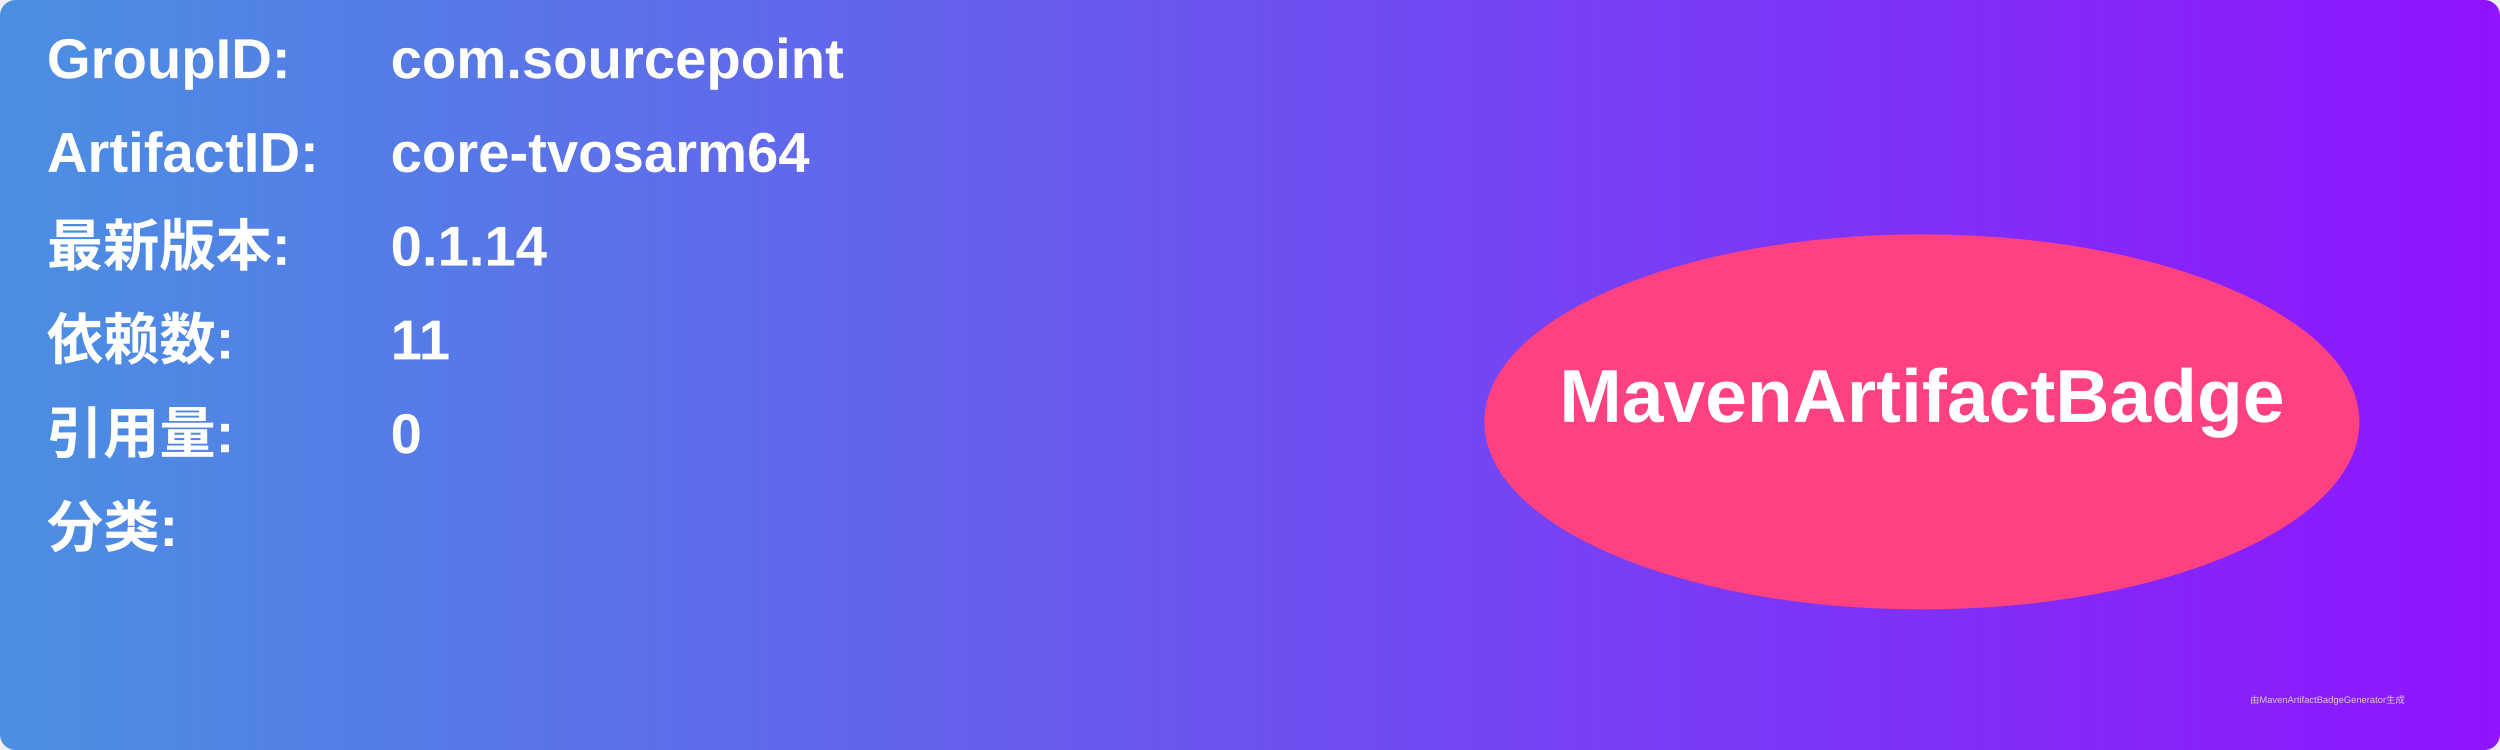
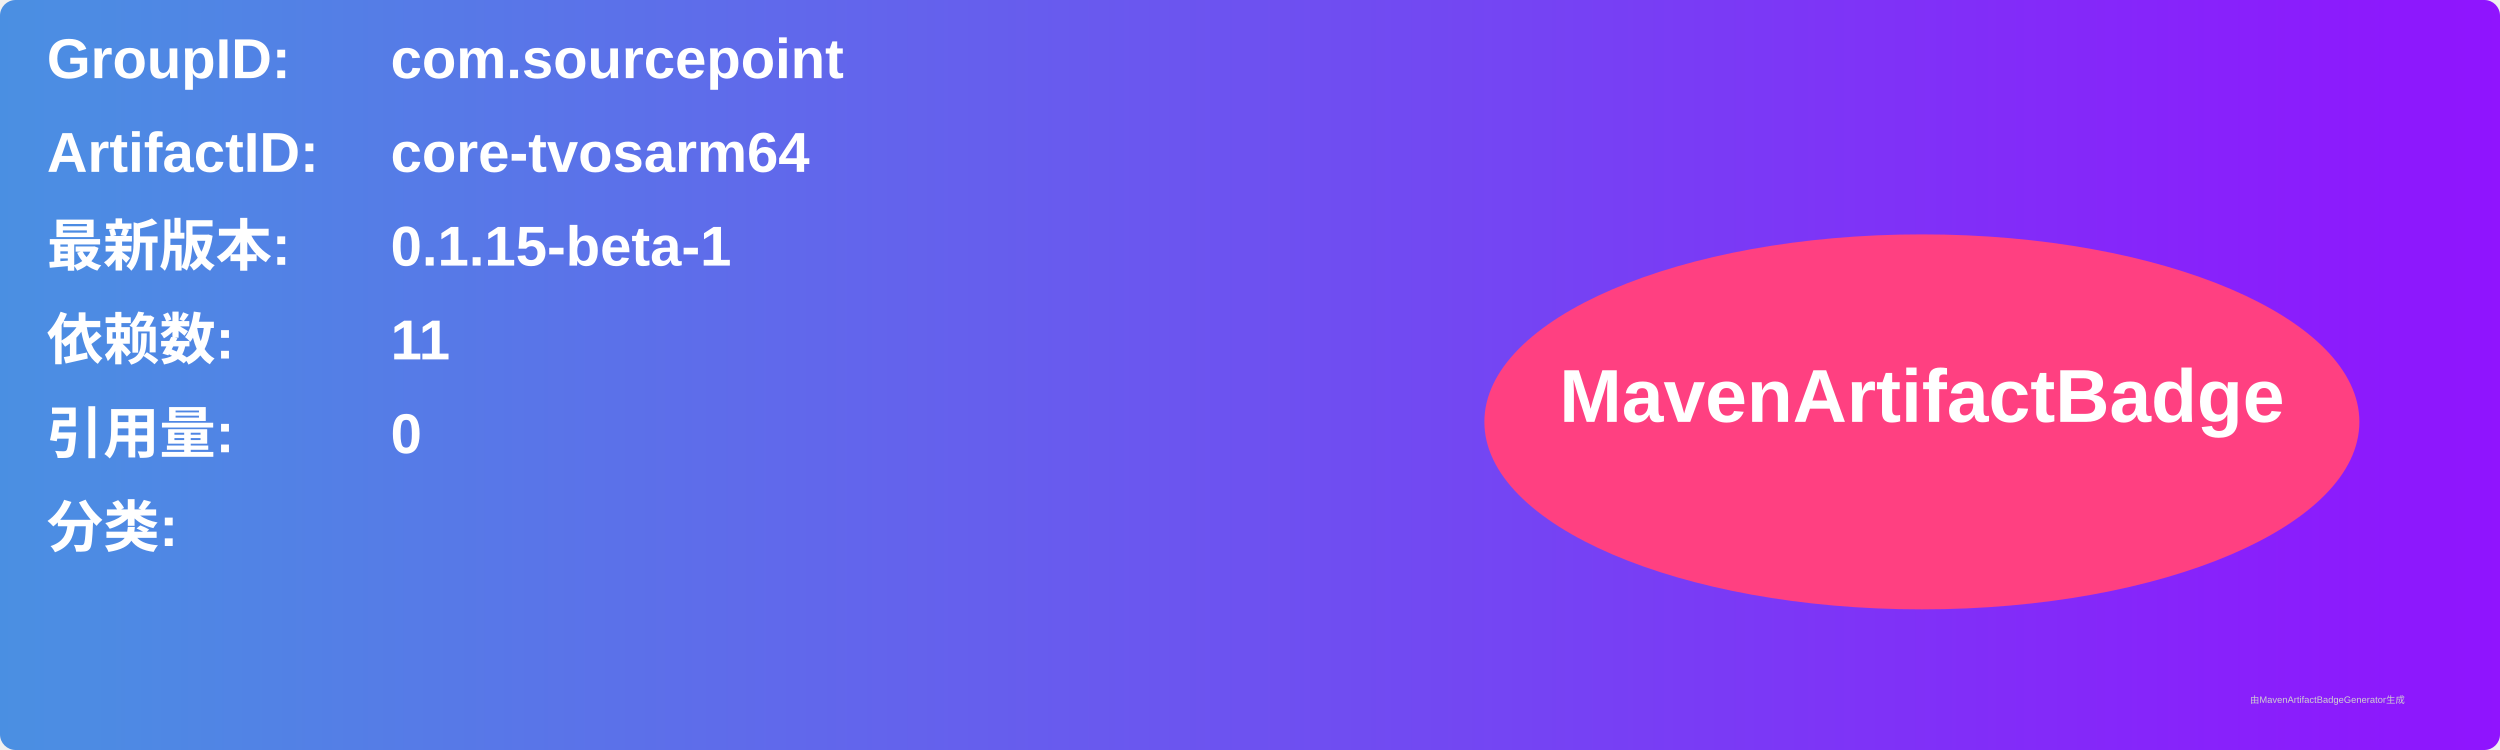
<svg xmlns="http://www.w3.org/2000/svg" width="800" height="240" viewBox="0 0 800 240">
  <linearGradient id="grad" x1="0%" y1="0%" x2="100%" y2="0%">
    <stop offset="0%" stop-color="#4a90e2" />
    <stop offset="100%" stop-color="#9013fe" />
  </linearGradient>
  <rect width="100%" height="100%" rx="5" ry="5" fill="url(#grad)" />
  <g transform="translate(15, 15)">
    <text x="0" y="10" font-family="Arial" font-size="18" fill="white" font-weight="bold" width="260">GroupID:</text>
    <text x="110" y="10" font-family="Arial" font-size="18" fill="white" font-weight="bold" width="460">com.sourcepoint</text>
    <text x="0" y="40" font-family="Arial" font-size="18" fill="white" font-weight="bold" width="260">ArtifactID:</text>
    <text x="110" y="40" font-family="Arial" font-size="18" fill="white" font-weight="bold" width="460">core-tvosarm64</text>
    <text x="0" y="70" font-family="Arial" font-size="18" fill="white" font-weight="bold">最新版本:</text>
    <text x="110" y="70" font-family="Arial" font-size="18" fill="white" font-weight="bold">
-       <tspan font-weight="bold">0.1.14</tspan>
+       <tspan font-weight="bold">0.1.15-beta-1</tspan>
    </text>
    <text x="0" y="100" font-family="Arial" font-size="18" fill="white" font-weight="bold">依赖数: </text>
    <text x="110" y="100" font-family="Arial" font-size="18" fill="white">
      <tspan font-weight="bold">11</tspan>
    </text>
    <text x="0" y="130" font-family="Arial" font-size="18" fill="white" font-weight="bold">引用量: </text>
    <text x="110" y="130" font-family="Arial" font-size="18" fill="white">
      <tspan font-weight="bold">0</tspan>
    </text>
    <text x="0" y="160" font-family="Arial" font-size="18" fill="white" font-weight="bold">分类:</text>
    <text x="10" y="190" font-family="Arial" font-size="10" fill="white">
      <tspan font-weight="bold" />
    </text>
    <ellipse cx="600" cy="120" rx="140" ry="60" fill="#ff4081" />
    <text x="600" y="120" text-anchor="middle" font-family="Arial" font-size="24" fill="white" font-weight="bold">MavenArtifactBadge</text>
  </g>
  <text x="720" y="225" font-family="Arial" font-size="3" fill="#d0d0d0">由MavenArtifactBadgeGenerator生成</text>
</svg>
